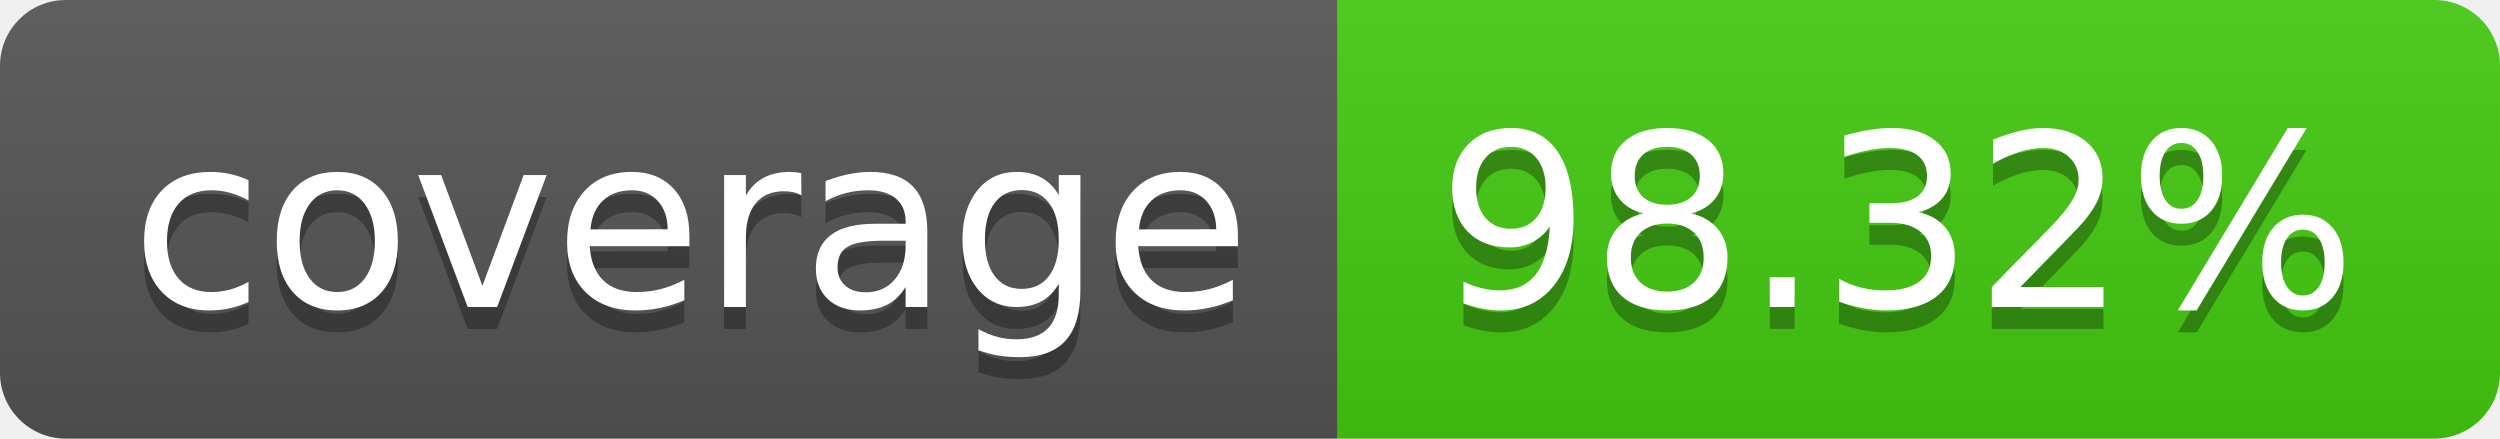
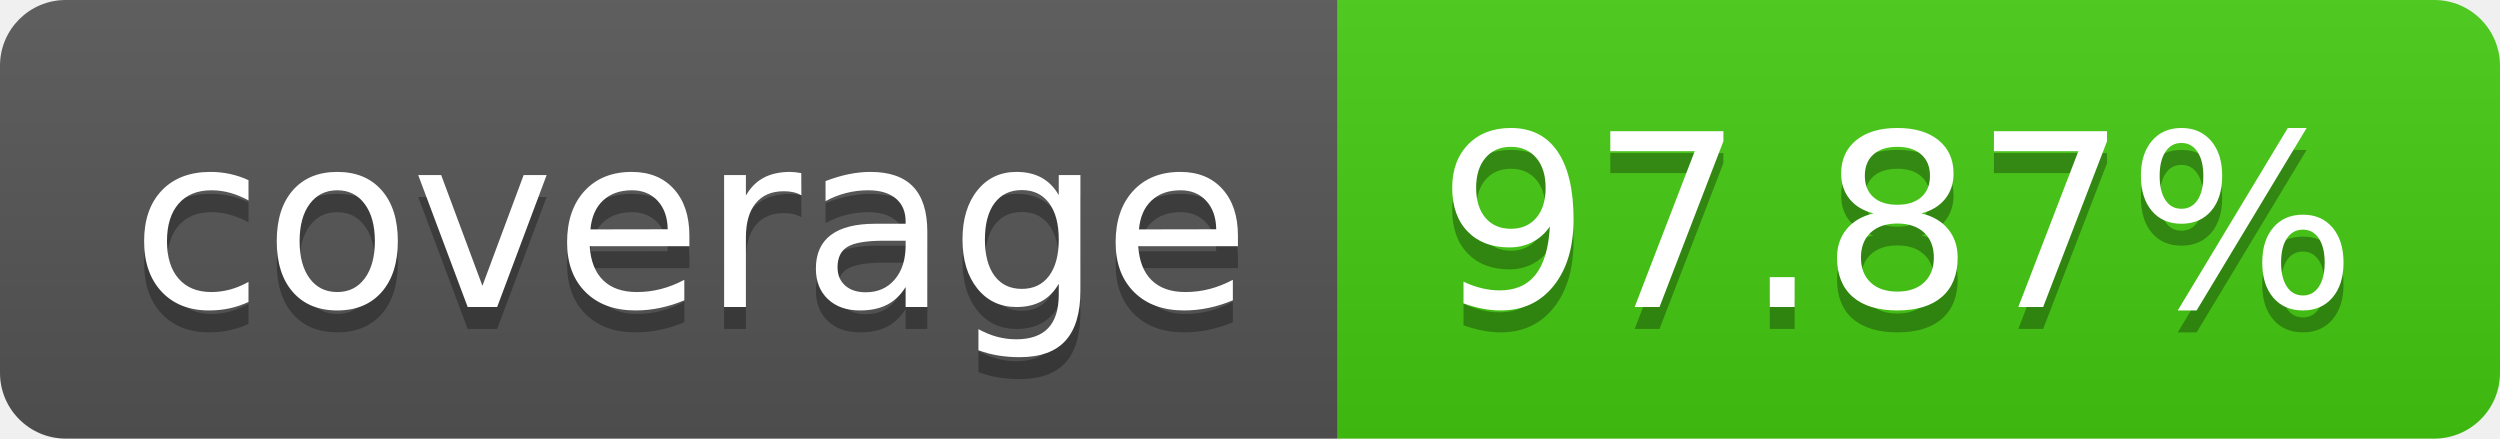
- <svg xmlns="http://www.w3.org/2000/svg" width="114" height="20" role="img" aria-label="coverage: 98.32%">
+ <svg xmlns="http://www.w3.org/2000/svg" width="114" height="20" role="img" aria-label="coverage: 97.87%">
  <linearGradient id="s" x2="0" y2="100%">
    <stop offset="0" stop-color="#bbb" stop-opacity=".1" />
    <stop offset="1" stop-opacity=".1" />
  </linearGradient>
  <clipPath id="r">
    <rect width="114" height="20" rx="3" fill="#fff" />
  </clipPath>
  <g clip-path="url(#r)">
    <rect width="61" height="20" fill="#555" />
    <rect x="61" width="53" height="20" fill="#4c1" />
    <rect width="114" height="20" fill="url(#s)" />
  </g>
  <g fill="#fff" text-anchor="middle" font-family="Verdana,Geneva,DejaVu Sans,sans-serif" text-rendering="geometricPrecision" font-size="110">
    <text aria-hidden="true" x="315" y="150" fill="#010101" fill-opacity=".3" transform="scale(.1)" textLength="510">coverage</text>
    <text x="315" y="140" transform="scale(.1)" fill="#fff" textLength="510">coverage</text>
-     <text aria-hidden="true" x="865" y="150" fill="#010101" fill-opacity=".3" transform="scale(.1)" textLength="430">98.32%</text>
-     <text x="865" y="140" transform="scale(.1)" fill="#fff" textLength="430">98.32%</text>
+     <text aria-hidden="true" x="865" y="150" fill="#010101" fill-opacity=".3" transform="scale(.1)" textLength="430">97.87%</text>
+     <text x="865" y="140" transform="scale(.1)" fill="#fff" textLength="430">97.87%</text>
  </g>
</svg>
